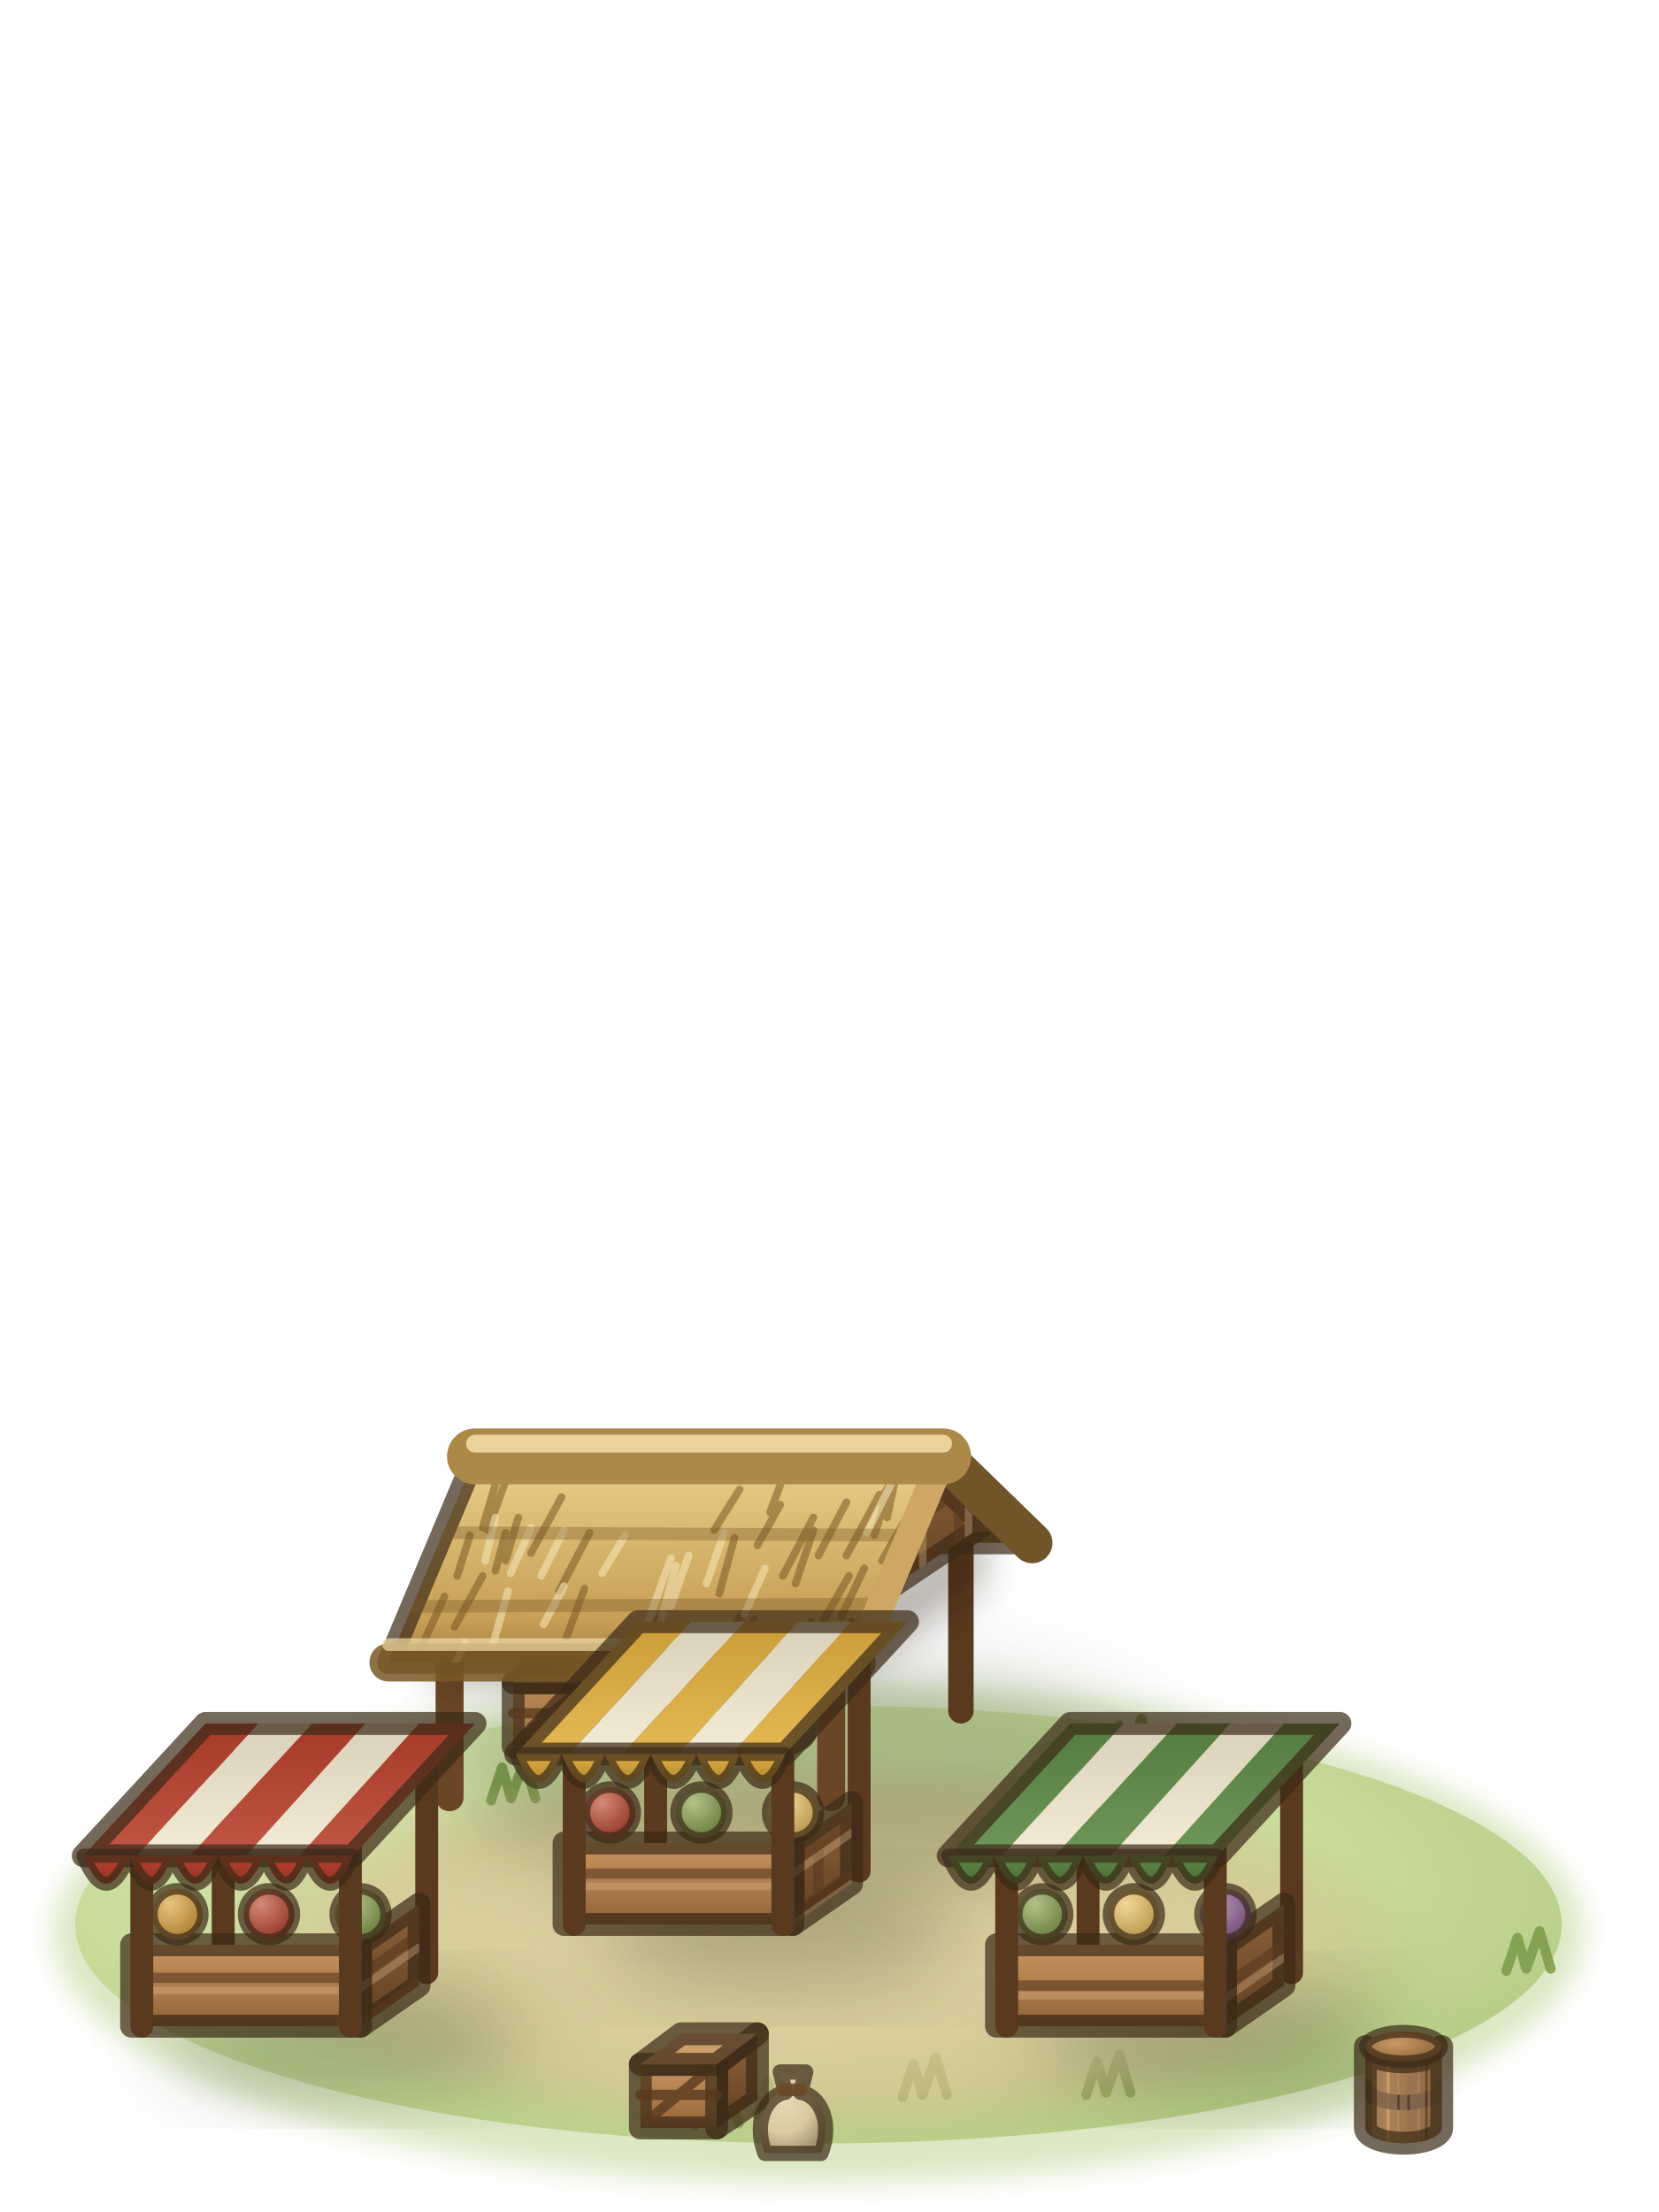
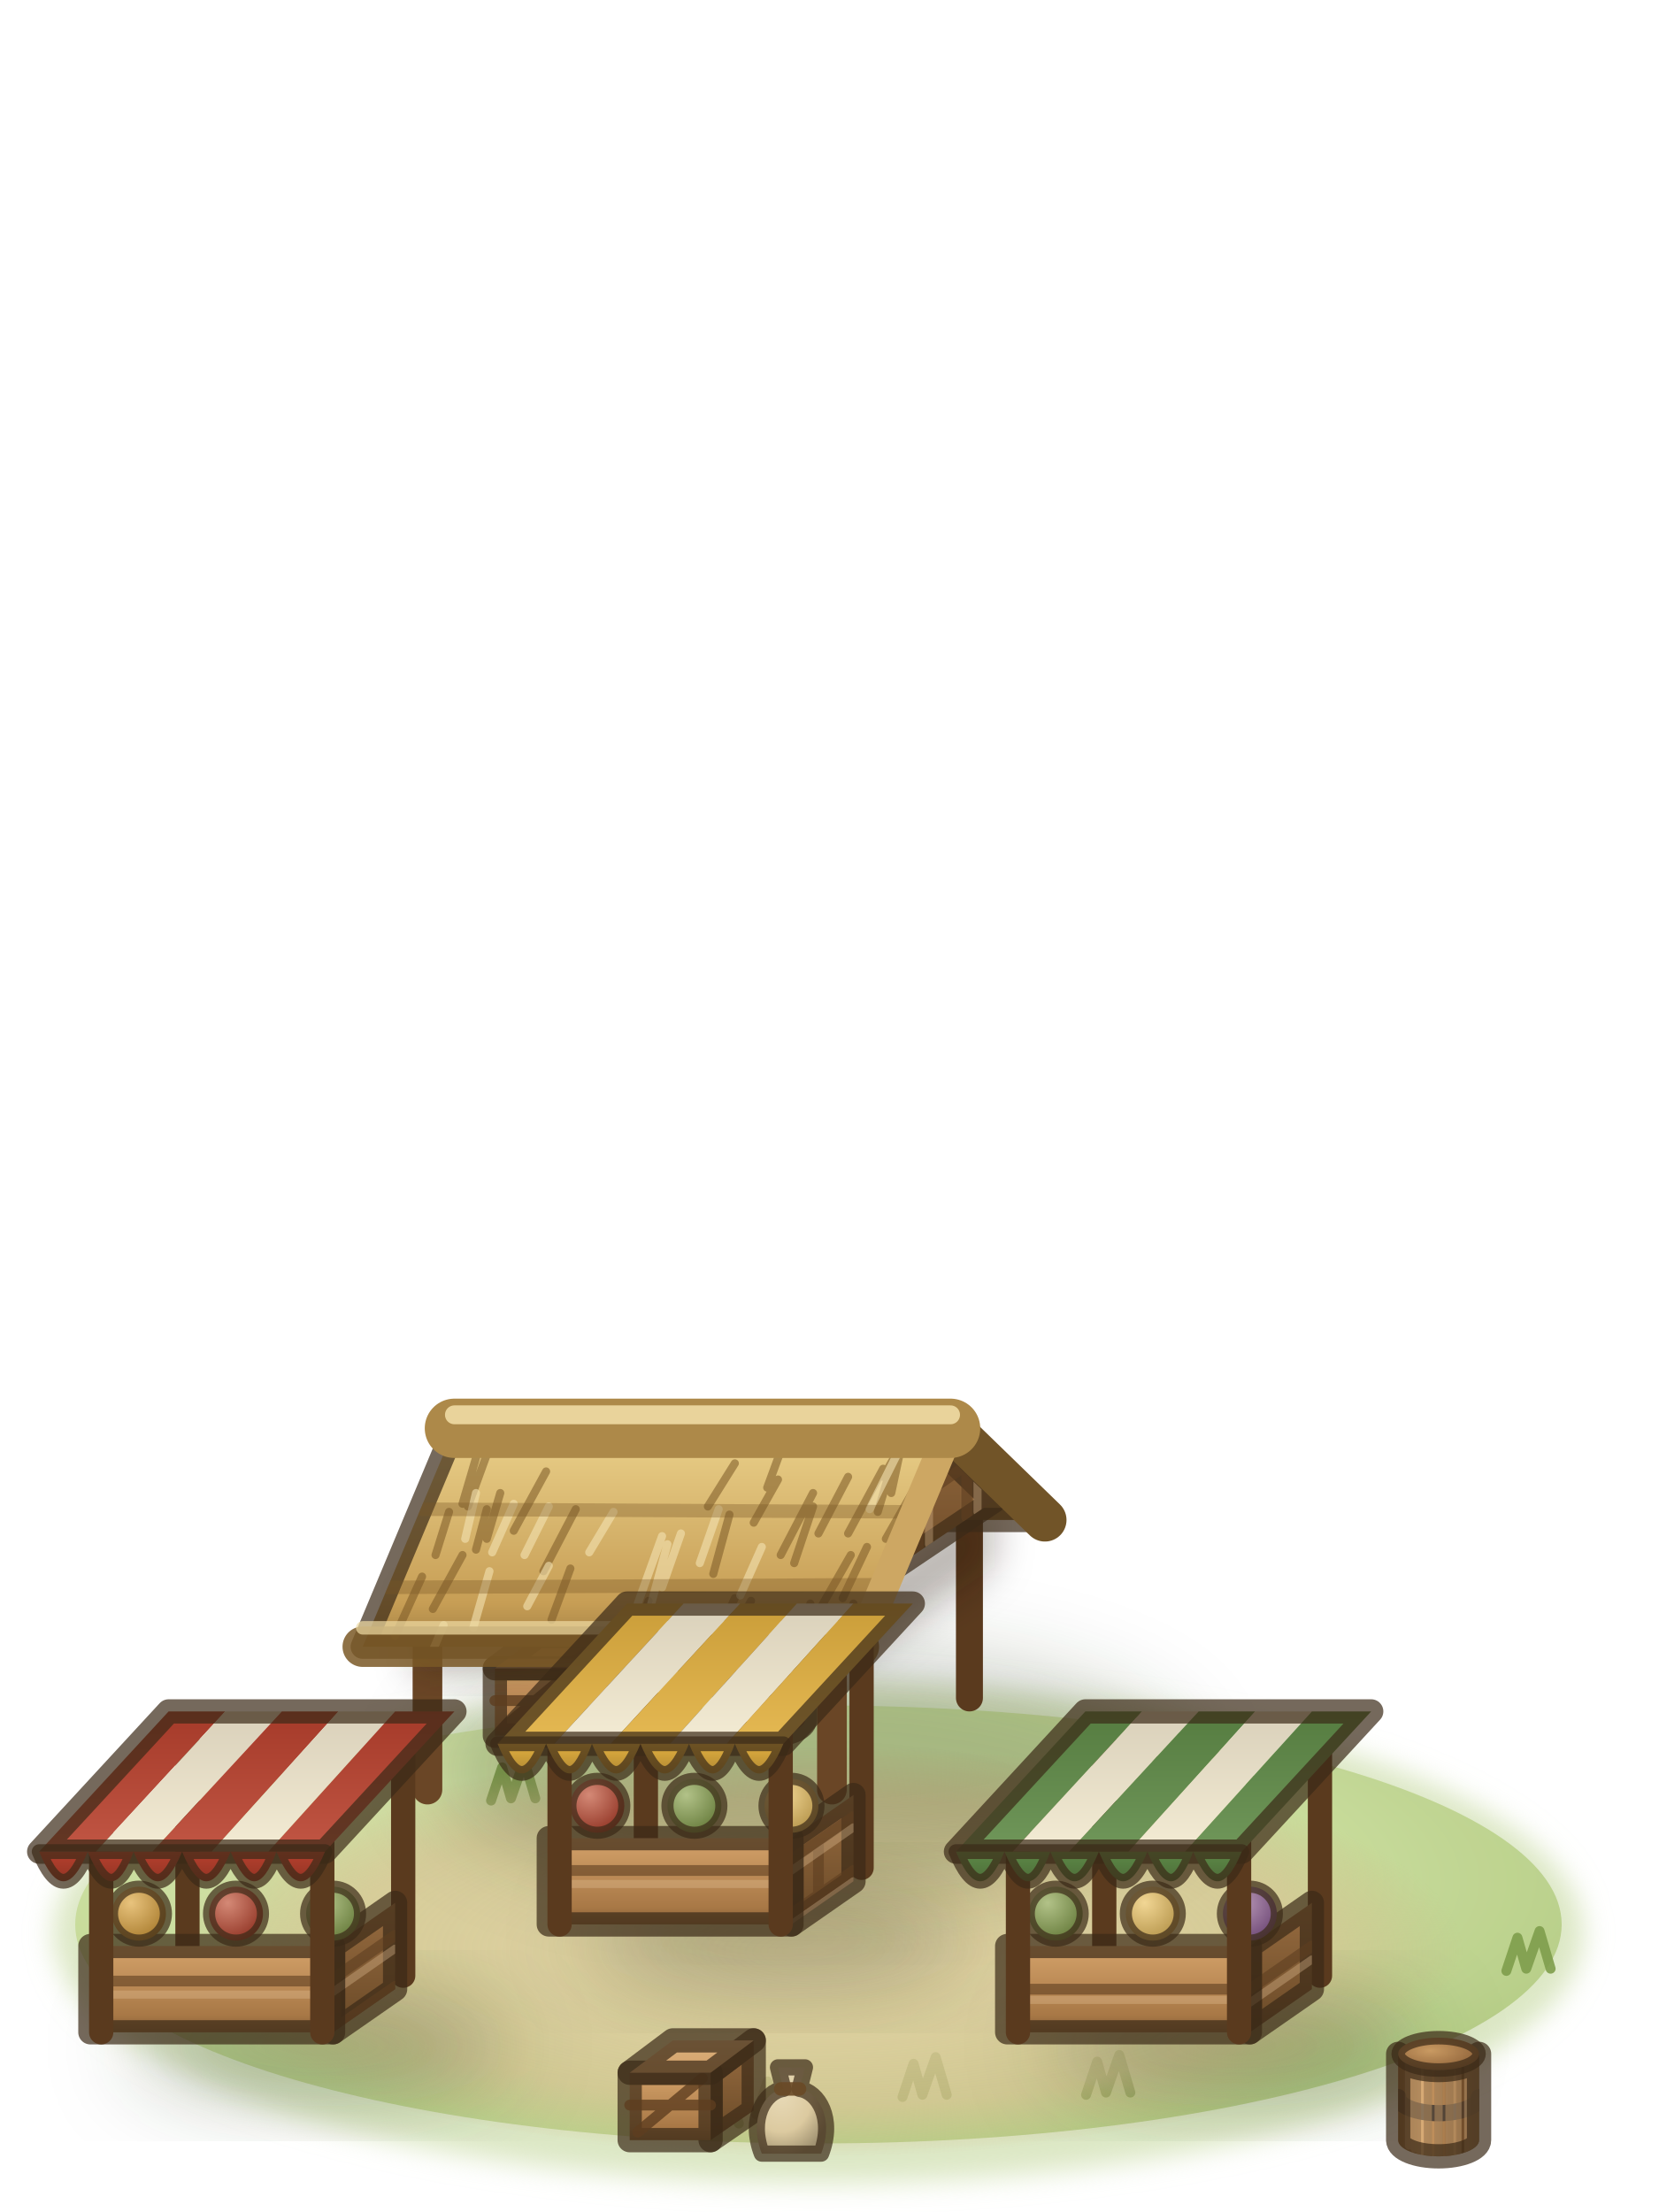
<svg xmlns="http://www.w3.org/2000/svg" viewBox="0 0 75 100">
  <defs>
    <filter id="market2-1" x="-30%" y="-30%" width="160%" height="160%">
      <feGaussianBlur stdDeviation="0.6" />
    </filter>
    <radialGradient id="market2-2" cx="0.42" cy="0.4" r="0.62">
      <stop offset="0" stop-color="#dbe9b3" />
      <stop offset="0.65" stop-color="#c8dc9a" />
      <stop offset="1" stop-color="#b3cb82" />
    </radialGradient>
    <radialGradient id="market2-3" cx="0.5" cy="0.5" r="0.5">
      <stop offset="0" stop-color="#e4d3a6" stop-opacity="0.95" />
      <stop offset="0.75" stop-color="#d8c393" stop-opacity="0.7" />
      <stop offset="1" stop-color="#cdb582" stop-opacity="0" />
    </radialGradient>
    <filter id="market2-4" x="-30%" y="-30%" width="160%" height="160%">
      <feGaussianBlur stdDeviation="1.6" />
    </filter>
    <linearGradient id="market2-5" x1="0" y1="0" x2="0" y2="1">
-       <stop offset="0" stop-color="#8e633a" />
-       <stop offset="0.8" stop-color="#6a4626" />
-       <stop offset="1" stop-color="#593b1f" />
+       <stop offset="0" stop-color="#986c40" />
+       <stop offset="0.8" stop-color="#72502c" />
+       <stop offset="1" stop-color="#5f4224" />
    </linearGradient>
    <linearGradient id="market2-6" x1="0" y1="0" x2="0" y2="1">
-       <stop offset="0" stop-color="#c99660" />
-       <stop offset="0.8" stop-color="#9e6d3f" />
-       <stop offset="1" stop-color="#815933" />
+       <stop offset="0" stop-color="#d4a26a" />
+       <stop offset="0.8" stop-color="#a87846" />
+       <stop offset="1" stop-color="#896238" />
    </linearGradient>
    <linearGradient id="market2-7" x1="0" y1="0" x2="0" y2="1">
-       <stop offset="0" stop-color="#d1a574" />
-       <stop offset="1" stop-color="#c99660" />
+       <stop offset="0" stop-color="#daaf7c" />
+       <stop offset="1" stop-color="#d4a26a" />
    </linearGradient>
    <radialGradient id="market2-8" cx="0.35" cy="0.3" r="0.75">
      <stop offset="0" stop-color="#e8dab7" />
      <stop offset="0.6" stop-color="#dccaa0" />
      <stop offset="1" stop-color="#a29372" />
    </radialGradient>
    <linearGradient id="market2-9" gradientUnits="userSpaceOnUse" x1="33.5" y1="0" x2="36.5" y2="0">
-       <stop offset="0" stop-color="#9e6d3f" />
-       <stop offset="0.28" stop-color="#c99660" />
-       <stop offset="0.7" stop-color="#8e633a" />
-       <stop offset="1" stop-color="#5e3e22" />
+       <stop offset="0" stop-color="#a87846" />
+       <stop offset="0.28" stop-color="#d4a26a" />
+       <stop offset="0.7" stop-color="#986c40" />
+       <stop offset="1" stop-color="#654727" />
    </linearGradient>
    <clipPath id="market2-10">
      <path d="M33.5,76.2V79.4A1.5,.6 0 0 0 36.5,79.4V76.2A1.5,.6 0 0 1 33.5,76.2Z" />
    </clipPath>
    <radialGradient id="market2-11" cx="0.4" cy="0.4" r="0.7">
      <stop offset="0" stop-color="#c99a62" />
      <stop offset="1" stop-color="#8a5e36" />
    </radialGradient>
    <filter id="market2-12" x="-30%" y="-30%" width="160%" height="160%">
      <feGaussianBlur stdDeviation="0.7" />
    </filter>
    <clipPath id="market2-13">
      <polygon points="38,75 43.5,71.3 40.7,68.6" />
    </clipPath>
    <linearGradient id="market2-14" x1="0" y1="0" x2="0" y2="1">
      <stop offset="0" stop-color="#ead08a" />
      <stop offset="0.8" stop-color="#c79e55" />
      <stop offset="1" stop-color="#a17f44" />
    </linearGradient>
    <clipPath id="market2-15">
      <polygon points="23.5,68.6 41.9,68.6 38.5,76.7 20.1,76.7" />
    </clipPath>
    <clipPath id="market2-16">
      <polygon points="36,83.8 38.3,82.2 38.3,85.4 36,87" />
    </clipPath>
    <clipPath id="market2-17">
      <polygon points="27,83.8 36,83.8 36,87 27,87" />
    </clipPath>
    <radialGradient id="market2-18" cx="0.35" cy="0.3" r="0.75">
      <stop offset="0" stop-color="#d48976" />
      <stop offset="1" stop-color="#913424" />
    </radialGradient>
    <radialGradient id="market2-19" cx="0.35" cy="0.3" r="0.75">
      <stop offset="0" stop-color="#b2c288" />
      <stop offset="1" stop-color="#667b3b" />
    </radialGradient>
    <radialGradient id="market2-20" cx="0.35" cy="0.3" r="0.75">
      <stop offset="0" stop-color="#f1d694" />
      <stop offset="1" stop-color="#b5944a" />
    </radialGradient>
    <linearGradient id="market2-21" gradientUnits="userSpaceOnUse" x1="29.9" y1="75.1" x2="29.9" y2="80.3">
      <stop offset="0" stop-color="#ca9d39" />
      <stop offset="1" stop-color="#e5b953" />
    </linearGradient>
    <linearGradient id="market2-22" gradientUnits="userSpaceOnUse" x1="32" y1="75.1" x2="32" y2="80.3">
      <stop offset="0" stop-color="#d9d0ba" />
      <stop offset="1" stop-color="#f4ecd4" />
    </linearGradient>
    <linearGradient id="market2-23" gradientUnits="userSpaceOnUse" x1="34.1" y1="75.1" x2="34.1" y2="80.3">
      <stop offset="0" stop-color="#ca9d39" />
      <stop offset="1" stop-color="#e5b953" />
    </linearGradient>
    <linearGradient id="market2-24" gradientUnits="userSpaceOnUse" x1="36.2" y1="75.1" x2="36.2" y2="80.3">
      <stop offset="0" stop-color="#d9d0ba" />
      <stop offset="1" stop-color="#f4ecd4" />
    </linearGradient>
    <linearGradient id="market2-25" gradientUnits="userSpaceOnUse" x1="38.3" y1="75.1" x2="38.3" y2="80.3">
      <stop offset="0" stop-color="#ca9d39" />
      <stop offset="1" stop-color="#e5b953" />
    </linearGradient>
    <linearGradient id="market2-26" x1="0" y1="0" x2="0" y2="1">
      <stop offset="0" stop-color="#e2b040" />
      <stop offset="1" stop-color="#b08832" />
    </linearGradient>
    <clipPath id="market2-27">
      <polygon points="19,87.8 21.3,86.2 21.3,89.4 19,91" />
    </clipPath>
    <clipPath id="market2-28">
      <polygon points="10,87.8 19,87.8 19,91 10,91" />
    </clipPath>
    <radialGradient id="market2-29" cx="0.35" cy="0.3" r="0.75">
      <stop offset="0" stop-color="#e8c37d" />
      <stop offset="1" stop-color="#a97c2e" />
    </radialGradient>
    <linearGradient id="market2-30" gradientUnits="userSpaceOnUse" x1="12.9" y1="79.1" x2="12.9" y2="84.3">
      <stop offset="0" stop-color="#a53a29" />
      <stop offset="1" stop-color="#c15644" />
    </linearGradient>
    <linearGradient id="market2-31" gradientUnits="userSpaceOnUse" x1="15" y1="79.1" x2="15" y2="84.3">
      <stop offset="0" stop-color="#d9d0ba" />
      <stop offset="1" stop-color="#f4ecd4" />
    </linearGradient>
    <linearGradient id="market2-32" gradientUnits="userSpaceOnUse" x1="17.1" y1="79.1" x2="17.1" y2="84.3">
      <stop offset="0" stop-color="#a53a29" />
      <stop offset="1" stop-color="#c15644" />
    </linearGradient>
    <linearGradient id="market2-33" gradientUnits="userSpaceOnUse" x1="19.2" y1="79.1" x2="19.2" y2="84.3">
      <stop offset="0" stop-color="#d9d0ba" />
      <stop offset="1" stop-color="#f4ecd4" />
    </linearGradient>
    <linearGradient id="market2-34" gradientUnits="userSpaceOnUse" x1="21.3" y1="79.1" x2="21.3" y2="84.3">
      <stop offset="0" stop-color="#a53a29" />
      <stop offset="1" stop-color="#c15644" />
    </linearGradient>
    <linearGradient id="market2-35" x1="0" y1="0" x2="0" y2="1">
      <stop offset="0" stop-color="#b8402e" />
      <stop offset="1" stop-color="#913424" />
    </linearGradient>
    <clipPath id="market2-36">
      <polygon points="53,87.8 55.3,86.2 55.3,89.4 53,91" />
    </clipPath>
    <clipPath id="market2-37">
      <polygon points="44,87.8 53,87.8 53,91 44,91" />
    </clipPath>
    <radialGradient id="market2-38" cx="0.35" cy="0.3" r="0.75">
      <stop offset="0" stop-color="#b999b7" />
      <stop offset="1" stop-color="#6e4876" />
    </radialGradient>
    <linearGradient id="market2-39" gradientUnits="userSpaceOnUse" x1="46.9" y1="79.1" x2="46.9" y2="84.3">
      <stop offset="0" stop-color="#557c40" />
      <stop offset="1" stop-color="#70975a" />
    </linearGradient>
    <linearGradient id="market2-40" gradientUnits="userSpaceOnUse" x1="49" y1="79.1" x2="49" y2="84.3">
      <stop offset="0" stop-color="#d9d0ba" />
      <stop offset="1" stop-color="#f4ecd4" />
    </linearGradient>
    <linearGradient id="market2-41" gradientUnits="userSpaceOnUse" x1="51.1" y1="79.1" x2="51.1" y2="84.3">
      <stop offset="0" stop-color="#557c40" />
      <stop offset="1" stop-color="#70975a" />
    </linearGradient>
    <linearGradient id="market2-42" gradientUnits="userSpaceOnUse" x1="53.2" y1="79.1" x2="53.2" y2="84.3">
      <stop offset="0" stop-color="#d9d0ba" />
      <stop offset="1" stop-color="#f4ecd4" />
    </linearGradient>
    <linearGradient id="market2-43" gradientUnits="userSpaceOnUse" x1="55.3" y1="79.1" x2="55.3" y2="84.3">
      <stop offset="0" stop-color="#557c40" />
      <stop offset="1" stop-color="#70975a" />
    </linearGradient>
    <linearGradient id="market2-44" x1="0" y1="0" x2="0" y2="1">
      <stop offset="0" stop-color="#5d8a48" />
      <stop offset="1" stop-color="#4d6c38" />
    </linearGradient>
    <linearGradient id="market2-45" gradientUnits="userSpaceOnUse" x1="58.5" y1="0" x2="61.5" y2="0">
-       <stop offset="0" stop-color="#9e6d3f" />
-       <stop offset="0.28" stop-color="#c99660" />
-       <stop offset="0.7" stop-color="#8e633a" />
-       <stop offset="1" stop-color="#5e3e22" />
+       <stop offset="0" stop-color="#a87846" />
+       <stop offset="0.28" stop-color="#d4a26a" />
+       <stop offset="0.7" stop-color="#986c40" />
+       <stop offset="1" stop-color="#654727" />
    </linearGradient>
    <clipPath id="market2-46">
      <path d="M58.5,91.8V95A1.5,.6 0 0 0 61.5,95V91.8A1.5,.6 0 0 1 58.5,91.8Z" />
    </clipPath>
  </defs>
  <g stroke="#3b2a17" stroke-opacity=".7" stroke-width=".9" stroke-linejoin="round" stroke-linecap="round">
    <ellipse cx="37" cy="87.4" rx="34.6" ry="11.3" fill="#b9d08a" stroke="none" opacity=".5" filter="url(#market2-1)" />
    <ellipse cx="37" cy="87" rx="33.6" ry="9.9" fill="url(#market2-2)" stroke="none" opacity=".9" />
    <path d="M22.2,81.4l.5,-1.5l.4,1.4l.6,-1.7l.5,1.7M49.1,94.7l.5,-1.5l.4,1.4l.6,-1.7l.5,1.7M14.2,90.1l.5,-1.5l.4,1.4l.6,-1.7l.5,1.7M34.2,95.6l.5,-1.5l.4,1.4l.6,-1.7l.5,1.7M40.8,94.8l.5,-1.5l.4,1.4l.6,-1.7l.5,1.7M68.1,89.1l.5,-1.5l.4,1.4l.6,-1.7l.5,1.7M54.6,80.9l.5,-1.5l.4,1.4l.6,-1.7l.5,1.7M31.4,96.1l.5,-1.5l.4,1.4l.6,-1.7l.5,1.7M50.1,79.5l.5,-1.5l.4,1.4l.6,-1.7l.5,1.7" fill="none" stroke="#7f9e4c" stroke-width=".45" stroke-opacity=".9" />
-     <g transform="translate(37 87) scale(1.15) translate(-37 -87)">
+     <g transform="translate(37 87) scale(1.219) translate(-37 -87)">
      <ellipse cx="37" cy="88" rx="24" ry="7.6" fill="url(#market2-3)" stroke="none" />
      <ellipse cx="36.7" cy="81.3" rx="13.9" ry="4.5" fill="#1f2a0c" stroke="none" opacity="0.22" filter="url(#market2-4)" />
      <polyline points="27.6,78.6 27.6,71.6" fill="none" stroke="#5a3a1e" stroke-width="1" stroke-opacity="1" />
      <polyline points="42.6,78.6 42.6,71.6" fill="none" stroke="#5a3a1e" stroke-width="1" stroke-opacity="1" />
      <polygon points="28,77.5 29.6,76.3 29.6,78.9 28,80" fill="url(#market2-5)" />
      <polygon points="25,77.5 28,77.5 28,80 25,80" fill="url(#market2-6)" />
-       <path d="M25.3,79.7l2.4-2M25,78.7l3,0" fill="none" stroke="#5a3a1e" stroke-width=".4" stroke-opacity="0.8" />
+       <path d="M25.3,79.7l2.4-2M25,78.7l3,0" fill="none" stroke="#5e3e20" stroke-width=".4" stroke-opacity="0.8" />
      <polygon points="25,77.5 28,77.5 29.6,76.3 26.6,76.3" fill="url(#market2-7)" />
      <path d="M29.8,79.6C29.2,78.2 29.9,77.1 30.7,77L30.4,76.1L31.6,76.1L31.3,77C32.1,77.1 32.8,78.2 32.2,79.6Z" fill="url(#market2-8)" stroke-width=".6" />
      <path d="M30.6,76.9l.8,0" fill="none" stroke="#6a4a26" stroke-width=".5" stroke-opacity="0.9" />
      <path d="M33.5,76.2V79.4A1.5,.6 0 0 0 36.5,79.4V76.2A1.5,.6 0 0 1 33.5,76.2Z" fill="url(#market2-9)" stroke="none" />
      <g clip-path="url(#market2-10)" fill="none">
        <path d="M33.5,77.8A1.5,.6 0 0 0 36.5,77.8" stroke="#3c3632" stroke-width=".6" stroke-opacity=".8" />
-         <path d="M33.6,76.2l0,3.4M33.7,76.2l0,3.5M33.9,76.2l0,3.6M34.2,76.2l0,3.7M34.6,76.2l0,3.8M35,76.2l0,3.8M35.4,76.2l0,3.8M35.8,76.2l0,3.7M36.1,76.2l0,3.6M36.3,76.2l0,3.5M36.4,76.2l0,3.4" fill="none" stroke="#5a3a1e" stroke-width=".3" stroke-opacity="0.5" />
-         <path d="M33.9,76.2l0,3.4M34.1,76.2l0,3.5M34.3,76.2l0,3.6M34.6,76.2l0,3.7M35,76.2l0,3.8M35.4,76.2l0,3.8M35.7,76.2l0,3.8M36.1,76.2l0,3.7M36.4,76.2l0,3.6M36.6,76.2l0,3.5M36.8,76.2l0,3.4" fill="none" stroke="#d9b387" stroke-width=".3" stroke-opacity="0.35" />
+         <path d="M33.6,76.2l0,3.4M33.7,76.2l0,3.5M33.9,76.2l0,3.6M34.2,76.2l0,3.7M34.6,76.2l0,3.8M35,76.2l0,3.8M35.4,76.2l0,3.8M35.8,76.2l0,3.7M36.1,76.2l0,3.6M36.3,76.2l0,3.5M36.4,76.2l0,3.4" fill="none" stroke="#5e3e20" stroke-width=".3" stroke-opacity="0.5" />
+         <path d="M33.9,76.2l0,3.4M34.1,76.2l0,3.5M34.3,76.2l0,3.6M34.6,76.2l0,3.7M35,76.2l0,3.8M35.4,76.2l0,3.8M35.7,76.2l0,3.8M36.1,76.2l0,3.7M36.4,76.2l0,3.6M36.6,76.2l0,3.5M36.8,76.2l0,3.4" fill="none" stroke="#e1bc8e" stroke-width=".3" stroke-opacity="0.35" />
      </g>
      <path d="M33.5,76.2V79.4A1.5,.6 0 0 0 36.5,79.4V76.2A1.5,.6 0 0 1 33.5,76.2Z" fill="none" />
      <ellipse cx="35" cy="76.2" rx="1.5" ry=".6" fill="url(#market2-11)" stroke-width=".5" />
      <polyline points="22.5,82 22.5,75" fill="none" stroke="#6a4626" stroke-width="1.1" stroke-opacity="1" />
      <polyline points="37.5,82 37.5,75" fill="none" stroke="#6a4626" stroke-width="1.1" stroke-opacity="1" />
      <polygon points="22,74.5 38,74.5 38,77 22,77.6" fill="#2a1a0a" stroke="none" opacity=".33" filter="url(#market2-12)" />
      <polygon points="38,74.5 43.5,70.8 43.5,73.7 38,77.4" fill="#1c1006" stroke="none" opacity=".3" filter="url(#market2-12)" />
      <polygon points="23.5,68.6 41.9,68.6 45.4,72 27,72" fill="#82612f" />
      <polygon points="38,75 43.5,71.3 40.7,68.6" fill="url(#market2-5)" />
      <g clip-path="url(#market2-13)">
-         <path d="M41.5,72.6l0-4.5" fill="none" stroke="#5a3a1e" stroke-width="1.5" stroke-opacity="0.12" />
-         <path d="M39.1,74.3l0-4.5M40.7,73.1l0-4.5M40.7,71.2l1.6-1.1M42.5,71.9l0-4.5" fill="none" stroke="#5a3a1e" stroke-width=".4" stroke-opacity="0.6" />
-         <path d="M39.4,74l0-4.5M41.1,72.9l0-4.5M42.9,71.7l0-4.5" fill="none" stroke="#dcb88e" stroke-width=".3" stroke-opacity="0.35" />
+         <path d="M41.5,72.6l0-4.5" fill="none" stroke="#5e3e20" stroke-width="1.5" stroke-opacity="0.12" />
+         <path d="M39.1,74.3l0-4.5M40.7,73.1l0-4.5M40.7,71.2l1.6-1.1M42.5,71.9l0-4.5" fill="none" stroke="#5e3e20" stroke-width=".4" stroke-opacity="0.6" />
+         <path d="M39.4,74l0-4.5M41.1,72.9l0-4.5M42.9,71.7l0-4.5" fill="none" stroke="#e3c094" stroke-width=".3" stroke-opacity="0.35" />
      </g>
      <polyline points="41.9,68.6 45.4,72" fill="none" stroke="#715428" stroke-width="1.6" stroke-opacity="1" />
      <polygon points="23.5,68.6 41.9,68.6 38.5,76.7 20.1,76.7" fill="url(#market2-14)" />
      <g clip-path="url(#market2-15)">
        <path d="M32.9,76.4l-.6,1.9M37.3,76.5l-.6,1.3M24.3,69.7l-.5,1.7M36.7,75.1l-.4,1.7M30.7,75l-.8,2.1M23.8,73.3l-1.1,2M38.1,70.4l-1.1,2.1M38.2,73.3l-1.2,2.1M40,69.6l-.3,1.4M25.2,71l-.5,1.7M27.8,73.8l-.7,1.9M35.8,68.9l-.7,1.9M35.5,70.5l-.9,1.6M33.7,71.8l-.6,2.2M38.8,73l-.9,1.9M39.4,70.1l-1.3,2.4M40.2,69l-.8,1.4M26.9,70.2l-1.2,2.2M40.7,70.6l-1.2,2.1M34.5,75l-.7,1.3M28,71.6l-1.2,2.3M24.8,69.3l-.8,2.2M38.3,75.1l-.6,1.7M33.9,69.9l-1,1.6M24.7,71.6l-.4,1.5M23.3,71.7l-.5,1.6M22.3,74.1l-1,2.2M36.8,71.5l-.7,2.1M31.4,75.6l-1.1,2.3M36.6,76.2l-.9,2.2M36.8,71l-1.2,2.3M30,75.7l-.6,1.8M39.8,69.7l-.6,2M33.9,74.9l-1,2.2" fill="none" stroke="#7a5826" stroke-width=".3" stroke-opacity="0.55" />
        <path d="M31.9,72.5l-.7,2M25.7,71.4l-.8,1.8M30.3,76.4l-.9,2.1M40.1,69.2l-1.2,2.4M41.1,69.5l-.7,1.7M24.3,71l-.4,1.7M29.4,71.7l-.9,1.5M27,73.7l-.8,1.5M30.8,76.6l-1.1,2.2M33.3,71.6l-.7,2M34.9,73l-.8,1.8M24.8,73.9l-.6,2.1M32.9,76.6l-.7,2.5M31.2,72.6l-.9,2.5M23.1,75.9l-.6,1.4M31.4,72.9l-.6,2.2M27,71.5l-.9,1.8" fill="none" stroke="#f3e2b2" stroke-width=".3" stroke-opacity="0.6" />
        <path d="M22.3,71.6l18.3,.1M21,74.5l18.5-.1" fill="none" stroke="#7a5826" stroke-width=".5" stroke-opacity="0.35" />
      </g>
      <polyline points="41.9,68.6 38.5,76.7" fill="none" stroke="#cda763" stroke-width="1.1" stroke-opacity="1" />
      <polyline points="20.1,76.7 38.5,76.7" fill="none" stroke="#7a5826" stroke-width="1.5" stroke-opacity="0.85" />
      <polyline points="20.1,76 38.5,76" fill="none" stroke="#f0dca4" stroke-width=".5" stroke-opacity="0.7" />
      <polyline points="23.5,68.6 41.9,68.6" fill="none" stroke="#ad8949" stroke-width="2.2" stroke-opacity="1" />
      <polyline points="23.5,68.1 41.9,68.1" fill="none" stroke="#f0dca4" stroke-width=".7" stroke-opacity="0.9" />
      <ellipse cx="35.5" cy="87.5" rx="7" ry="2.2" fill="#1f2a0c" stroke="none" opacity="0.25" filter="url(#market2-4)" />
      <polyline points="30.6,84.9 30.6,75.9" fill="none" stroke="#5a3a1e" stroke-width=".9" stroke-opacity="1" />
      <polyline points="38.6,84.9 38.6,75.9" fill="none" stroke="#5a3a1e" stroke-width=".9" stroke-opacity="1" />
      <polygon points="36,83.8 38.3,82.2 38.3,85.4 36,87" fill="url(#market2-5)" />
      <g clip-path="url(#market2-16)">
-         <path d="M36,84.6l2.3-1.6M37,83.9l0,1.9M36,86.6l2.3-1.6" fill="none" stroke="#5a3a1e" stroke-width=".4" stroke-opacity="0.6" />
-         <path d="M36,85l2.3-1.6M36,87l2.3-1.6" fill="none" stroke="#dcb88e" stroke-width=".3" stroke-opacity="0.35" />
+         <path d="M36,84.6l2.3-1.6M37,83.9l0,1.9M36,86.6l2.3-1.6" fill="none" stroke="#5e3e20" stroke-width=".4" stroke-opacity="0.6" />
+         <path d="M36,85l2.3-1.6M36,87l2.3-1.6" fill="none" stroke="#e3c094" stroke-width=".3" stroke-opacity="0.35" />
      </g>
      <polygon points="27,83.8 36,83.8 36,87 27,87" fill="url(#market2-6)" />
      <g clip-path="url(#market2-17)">
-         <path d="M27,85l9,0M27,85l0,1.9" fill="none" stroke="#5a3a1e" stroke-width=".4" stroke-opacity="0.6" />
-         <path d="M27,85.5l9,0" fill="none" stroke="#dcb88e" stroke-width=".3" stroke-opacity="0.35" />
+         <path d="M27,85l9,0M27,85l0,1.9" fill="none" stroke="#5e3e20" stroke-width=".4" stroke-opacity="0.6" />
+         <path d="M27,85.5l9,0" fill="none" stroke="#e3c094" stroke-width=".3" stroke-opacity="0.35" />
      </g>
      <circle cx="28.8" cy="82.6" r="1" fill="url(#market2-18)" stroke-width=".45" />
      <circle cx="32.4" cy="82.6" r="1" fill="url(#market2-19)" stroke-width=".45" />
      <circle cx="36" cy="82.6" r="1" fill="url(#market2-20)" stroke-width=".45" />
      <polyline points="27.4,87 27.4,79.5" fill="none" stroke="#5a3a1e" stroke-width=".9" stroke-opacity="1" />
      <polyline points="35.6,87 35.6,79.5" fill="none" stroke="#5a3a1e" stroke-width=".9" stroke-opacity="1" />
      <polygon points="29.9,75.1 32,75.1 27.2,80.3 25.1,80.3" fill="url(#market2-21)" stroke="none" />
      <polygon points="32,75.1 34.1,75.1 29.3,80.3 27.2,80.3" fill="url(#market2-22)" stroke="none" />
      <polygon points="34.1,75.1 36.2,75.1 31.5,80.3 29.3,80.3" fill="url(#market2-23)" stroke="none" />
      <polygon points="36.2,75.1 38.3,75.1 33.6,80.3 31.5,80.3" fill="url(#market2-24)" stroke="none" />
      <polygon points="38.3,75.1 40.5,75.1 35.7,80.3 33.6,80.3" fill="url(#market2-25)" stroke="none" />
      <polygon points="29.9,75.1 40.5,75.1 35.7,80.3 25.1,80.3" fill="none" />
      <path d="M25.1,80.3Q26,82.5 26.9,80.3Q27.8,82.5 28.6,80.3Q29.5,82.5 30.4,80.3Q31.3,82.5 32.2,80.3Q33.1,82.5 33.9,80.3Q34.8,82.5 35.7,80.3Z" fill="url(#market2-26)" stroke-width=".55" />
      <ellipse cx="18.5" cy="91.5" rx="7" ry="2.2" fill="#1f2a0c" stroke="none" opacity="0.25" filter="url(#market2-4)" />
      <polyline points="13.6,88.9 13.6,79.9" fill="none" stroke="#5a3a1e" stroke-width=".9" stroke-opacity="1" />
      <polyline points="21.6,88.9 21.6,79.9" fill="none" stroke="#5a3a1e" stroke-width=".9" stroke-opacity="1" />
      <polygon points="19,87.8 21.3,86.2 21.3,89.4 19,91" fill="url(#market2-5)" />
      <g clip-path="url(#market2-27)">
-         <path d="M19,89l2.3-1.6M19.1,89l0,1.9M19,90.9l2.3-1.6" fill="none" stroke="#5a3a1e" stroke-width=".4" stroke-opacity="0.6" />
-         <path d="M19,89.5l2.3-1.6M19,91.3l2.3-1.6" fill="none" stroke="#dcb88e" stroke-width=".3" stroke-opacity="0.35" />
+         <path d="M19,89l2.3-1.6M19.1,89l0,1.9M19,90.9l2.3-1.6" fill="none" stroke="#5e3e20" stroke-width=".4" stroke-opacity="0.6" />
+         <path d="M19,89.5l2.3-1.6M19,91.3l2.3-1.6" fill="none" stroke="#e3c094" stroke-width=".3" stroke-opacity="0.35" />
      </g>
      <polygon points="10,87.8 19,87.8 19,91 10,91" fill="url(#market2-6)" />
      <g clip-path="url(#market2-28)">
-         <path d="M10,89.1l9,0M18.9,89.1l0,1.9" fill="none" stroke="#5a3a1e" stroke-width=".4" stroke-opacity="0.6" />
-         <path d="M10,89.6l9,0" fill="none" stroke="#dcb88e" stroke-width=".3" stroke-opacity="0.35" />
+         <path d="M10,89.1l9,0M18.9,89.1l0,1.9" fill="none" stroke="#5e3e20" stroke-width=".4" stroke-opacity="0.6" />
+         <path d="M10,89.6l9,0" fill="none" stroke="#e3c094" stroke-width=".3" stroke-opacity="0.35" />
      </g>
      <circle cx="11.8" cy="86.6" r="1" fill="url(#market2-29)" stroke-width=".45" />
      <circle cx="15.4" cy="86.6" r="1" fill="url(#market2-18)" stroke-width=".45" />
      <circle cx="19" cy="86.6" r="1" fill="url(#market2-19)" stroke-width=".45" />
      <polyline points="10.4,91 10.4,83.5" fill="none" stroke="#5a3a1e" stroke-width=".9" stroke-opacity="1" />
      <polyline points="18.6,91 18.6,83.5" fill="none" stroke="#5a3a1e" stroke-width=".9" stroke-opacity="1" />
      <polygon points="12.9,79.1 15,79.1 10.2,84.3 8.1,84.3" fill="url(#market2-30)" stroke="none" />
      <polygon points="15,79.1 17.1,79.1 12.3,84.3 10.2,84.3" fill="url(#market2-31)" stroke="none" />
      <polygon points="17.1,79.1 19.2,79.1 14.5,84.3 12.3,84.3" fill="url(#market2-32)" stroke="none" />
      <polygon points="19.2,79.1 21.3,79.1 16.6,84.3 14.5,84.3" fill="url(#market2-33)" stroke="none" />
      <polygon points="21.3,79.1 23.5,79.1 18.7,84.3 16.6,84.3" fill="url(#market2-34)" stroke="none" />
      <polygon points="12.9,79.1 23.5,79.1 18.7,84.3 8.1,84.3" fill="none" />
      <path d="M8.1,84.3Q9,86.5 9.9,84.3Q10.8,86.5 11.6,84.3Q12.5,86.5 13.4,84.3Q14.3,86.5 15.2,84.3Q16.1,86.5 16.9,84.3Q17.8,86.5 18.7,84.3Z" fill="url(#market2-35)" stroke-width=".55" />
      <ellipse cx="52.5" cy="91.5" rx="7" ry="2.2" fill="#1f2a0c" stroke="none" opacity="0.25" filter="url(#market2-4)" />
      <polyline points="47.6,88.9 47.6,79.9" fill="none" stroke="#5a3a1e" stroke-width=".9" stroke-opacity="1" />
      <polyline points="55.6,88.9 55.6,79.9" fill="none" stroke="#5a3a1e" stroke-width=".9" stroke-opacity="1" />
      <polygon points="53,87.8 55.3,86.2 55.3,89.4 53,91" fill="url(#market2-5)" />
      <g clip-path="url(#market2-36)">
-         <path d="M53,89.4l2.3-1.6" fill="none" stroke="#5a3a1e" stroke-width=".4" stroke-opacity="0.6" />
-         <path d="M53,89.9l2.3-1.6" fill="none" stroke="#dcb88e" stroke-width=".3" stroke-opacity="0.35" />
+         <path d="M53,89.4l2.3-1.6" fill="none" stroke="#5e3e20" stroke-width=".4" stroke-opacity="0.6" />
+         <path d="M53,89.9l2.3-1.6" fill="none" stroke="#e3c094" stroke-width=".3" stroke-opacity="0.35" />
      </g>
      <polygon points="44,87.8 53,87.8 53,91 44,91" fill="url(#market2-6)" />
      <g clip-path="url(#market2-37)">
-         <path d="M44,89.4l9,0" fill="none" stroke="#5a3a1e" stroke-width=".4" stroke-opacity="0.6" />
-         <path d="M44,89.8l9,0" fill="none" stroke="#dcb88e" stroke-width=".3" stroke-opacity="0.35" />
+         <path d="M44,89.4l9,0" fill="none" stroke="#5e3e20" stroke-width=".4" stroke-opacity="0.6" />
+         <path d="M44,89.8l9,0" fill="none" stroke="#e3c094" stroke-width=".3" stroke-opacity="0.35" />
      </g>
      <circle cx="45.8" cy="86.6" r="1" fill="url(#market2-19)" stroke-width=".45" />
      <circle cx="49.4" cy="86.6" r="1" fill="url(#market2-20)" stroke-width=".45" />
      <circle cx="53" cy="86.6" r="1" fill="url(#market2-38)" stroke-width=".45" />
      <polyline points="44.4,91 44.4,83.5" fill="none" stroke="#5a3a1e" stroke-width=".9" stroke-opacity="1" />
      <polyline points="52.6,91 52.6,83.5" fill="none" stroke="#5a3a1e" stroke-width=".9" stroke-opacity="1" />
      <polygon points="46.9,79.1 49,79.1 44.2,84.3 42.1,84.3" fill="url(#market2-39)" stroke="none" />
      <polygon points="49,79.1 51.1,79.1 46.3,84.3 44.2,84.3" fill="url(#market2-40)" stroke="none" />
      <polygon points="51.1,79.1 53.2,79.1 48.5,84.3 46.3,84.3" fill="url(#market2-41)" stroke="none" />
      <polygon points="53.2,79.1 55.3,79.1 50.6,84.3 48.5,84.3" fill="url(#market2-42)" stroke="none" />
      <polygon points="55.3,79.1 57.5,79.1 52.7,84.3 50.6,84.3" fill="url(#market2-43)" stroke="none" />
      <polygon points="46.9,79.1 57.5,79.1 52.7,84.3 42.1,84.3" fill="none" />
      <path d="M42.1,84.3Q43,86.5 43.9,84.3Q44.8,86.5 45.6,84.3Q46.5,86.5 47.4,84.3Q48.3,86.5 49.2,84.3Q50.1,86.5 50.9,84.3Q51.8,86.5 52.7,84.3Z" fill="url(#market2-44)" stroke-width=".55" />
      <polygon points="33,92.5 34.6,91.3 34.6,93.9 33,95" fill="url(#market2-5)" />
      <polygon points="30,92.5 33,92.5 33,95 30,95" fill="url(#market2-6)" />
-       <path d="M30.3,94.7l2.4-2M30,93.7l3,0" fill="none" stroke="#5a3a1e" stroke-width=".4" stroke-opacity="0.8" />
+       <path d="M30.3,94.7l2.4-2M30,93.7l3,0" fill="none" stroke="#5e3e20" stroke-width=".4" stroke-opacity="0.8" />
      <polygon points="30,92.5 33,92.5 34.6,91.3 31.6,91.3" fill="url(#market2-7)" />
-       <path d="M34.9,96C34.4,94.7 35,93.7 35.7,93.6L35.5,92.8L36.5,92.8L36.3,93.6C37,93.7 37.6,94.7 37.1,96Z" fill="url(#market2-8)" stroke-width=".6" />
-       <path d="M35.6,93.5l.7,0" fill="none" stroke="#6a4a26" stroke-width=".5" stroke-opacity="0.9" />
+       <path d="M34.9,95.5C34.4,94.2 35,93.2 35.7,93.1L35.5,92.3L36.5,92.3L36.3,93.1C37,93.2 37.6,94.2 37.1,95.5Z" fill="url(#market2-8)" stroke-width=".6" />
+       <path d="M35.6,93.1l.7,0" fill="none" stroke="#6a4a26" stroke-width=".5" stroke-opacity="0.9" />
      <path d="M58.5,91.8V95A1.5,.6 0 0 0 61.5,95V91.8A1.5,.6 0 0 1 58.5,91.8Z" fill="url(#market2-45)" stroke="none" />
      <g clip-path="url(#market2-46)" fill="none">
        <path d="M58.5,93.4A1.5,.6 0 0 0 61.5,93.4" stroke="#3c3632" stroke-width=".6" stroke-opacity=".8" />
-         <path d="M58.6,91.8l0,3.4M58.7,91.8l0,3.5M58.9,91.8l0,3.6M59.2,91.8l0,3.7M59.6,91.8l0,3.8M60,91.8l0,3.8M60.4,91.8l0,3.8M60.8,91.8l0,3.7M61.1,91.8l0,3.6M61.3,91.8l0,3.5M61.4,91.8l0,3.4" fill="none" stroke="#5a3a1e" stroke-width=".3" stroke-opacity="0.5" />
-         <path d="M58.9,91.8l0,3.4M59.1,91.8l0,3.5M59.3,91.8l0,3.6M59.6,91.8l0,3.7M60,91.8l0,3.8M60.4,91.8l0,3.8M60.7,91.8l0,3.8M61.1,91.8l0,3.7M61.4,91.8l0,3.6M61.6,91.8l0,3.5M61.8,91.8l0,3.4" fill="none" stroke="#d9b387" stroke-width=".3" stroke-opacity="0.35" />
+         <path d="M58.6,91.8l0,3.4M58.7,91.8l0,3.5M58.9,91.8l0,3.6M59.2,91.8l0,3.7M59.6,91.8l0,3.8M60,91.8l0,3.8M60.4,91.8l0,3.8M60.8,91.8l0,3.7M61.1,91.8l0,3.6M61.3,91.8l0,3.5M61.4,91.8l0,3.4" fill="none" stroke="#5e3e20" stroke-width=".3" stroke-opacity="0.5" />
+         <path d="M58.9,91.8l0,3.4M59.1,91.8l0,3.5M59.3,91.8l0,3.6M59.6,91.8l0,3.7M60,91.8l0,3.8M60.4,91.8l0,3.8M60.7,91.8l0,3.8M61.1,91.8l0,3.7M61.4,91.8l0,3.6M61.6,91.8l0,3.5M61.8,91.8l0,3.4" fill="none" stroke="#e1bc8e" stroke-width=".3" stroke-opacity="0.35" />
      </g>
      <path d="M58.5,91.8V95A1.5,.6 0 0 0 61.5,95V91.8A1.5,.6 0 0 1 58.5,91.8Z" fill="none" />
      <ellipse cx="60" cy="91.8" rx="1.5" ry=".6" fill="url(#market2-11)" stroke-width=".5" />
    </g>
  </g>
</svg>
